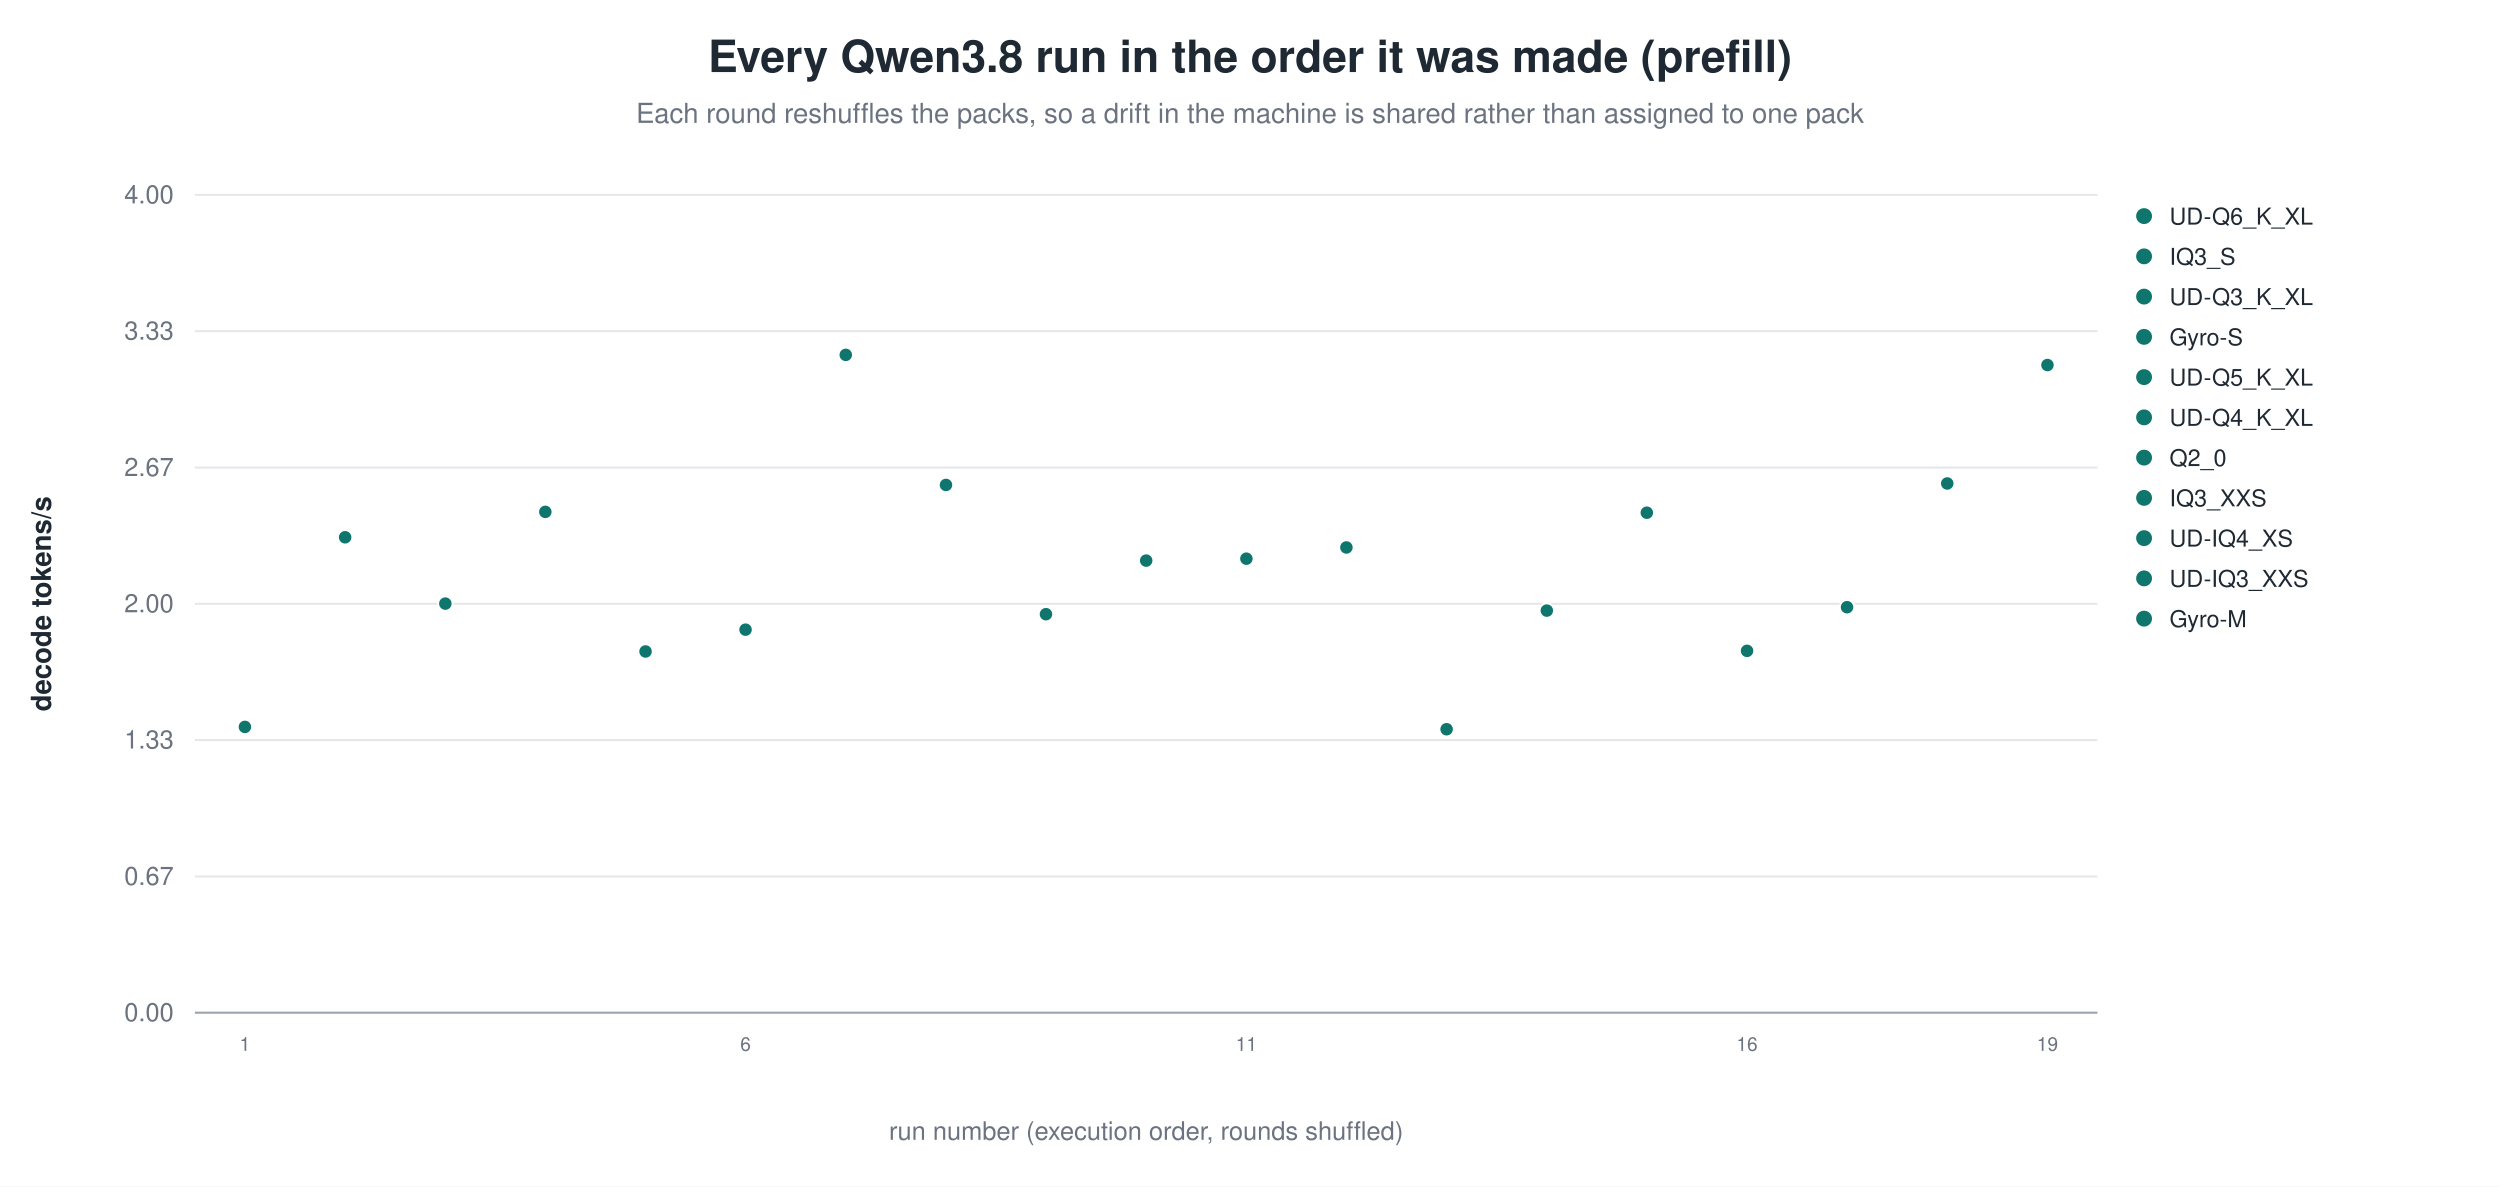
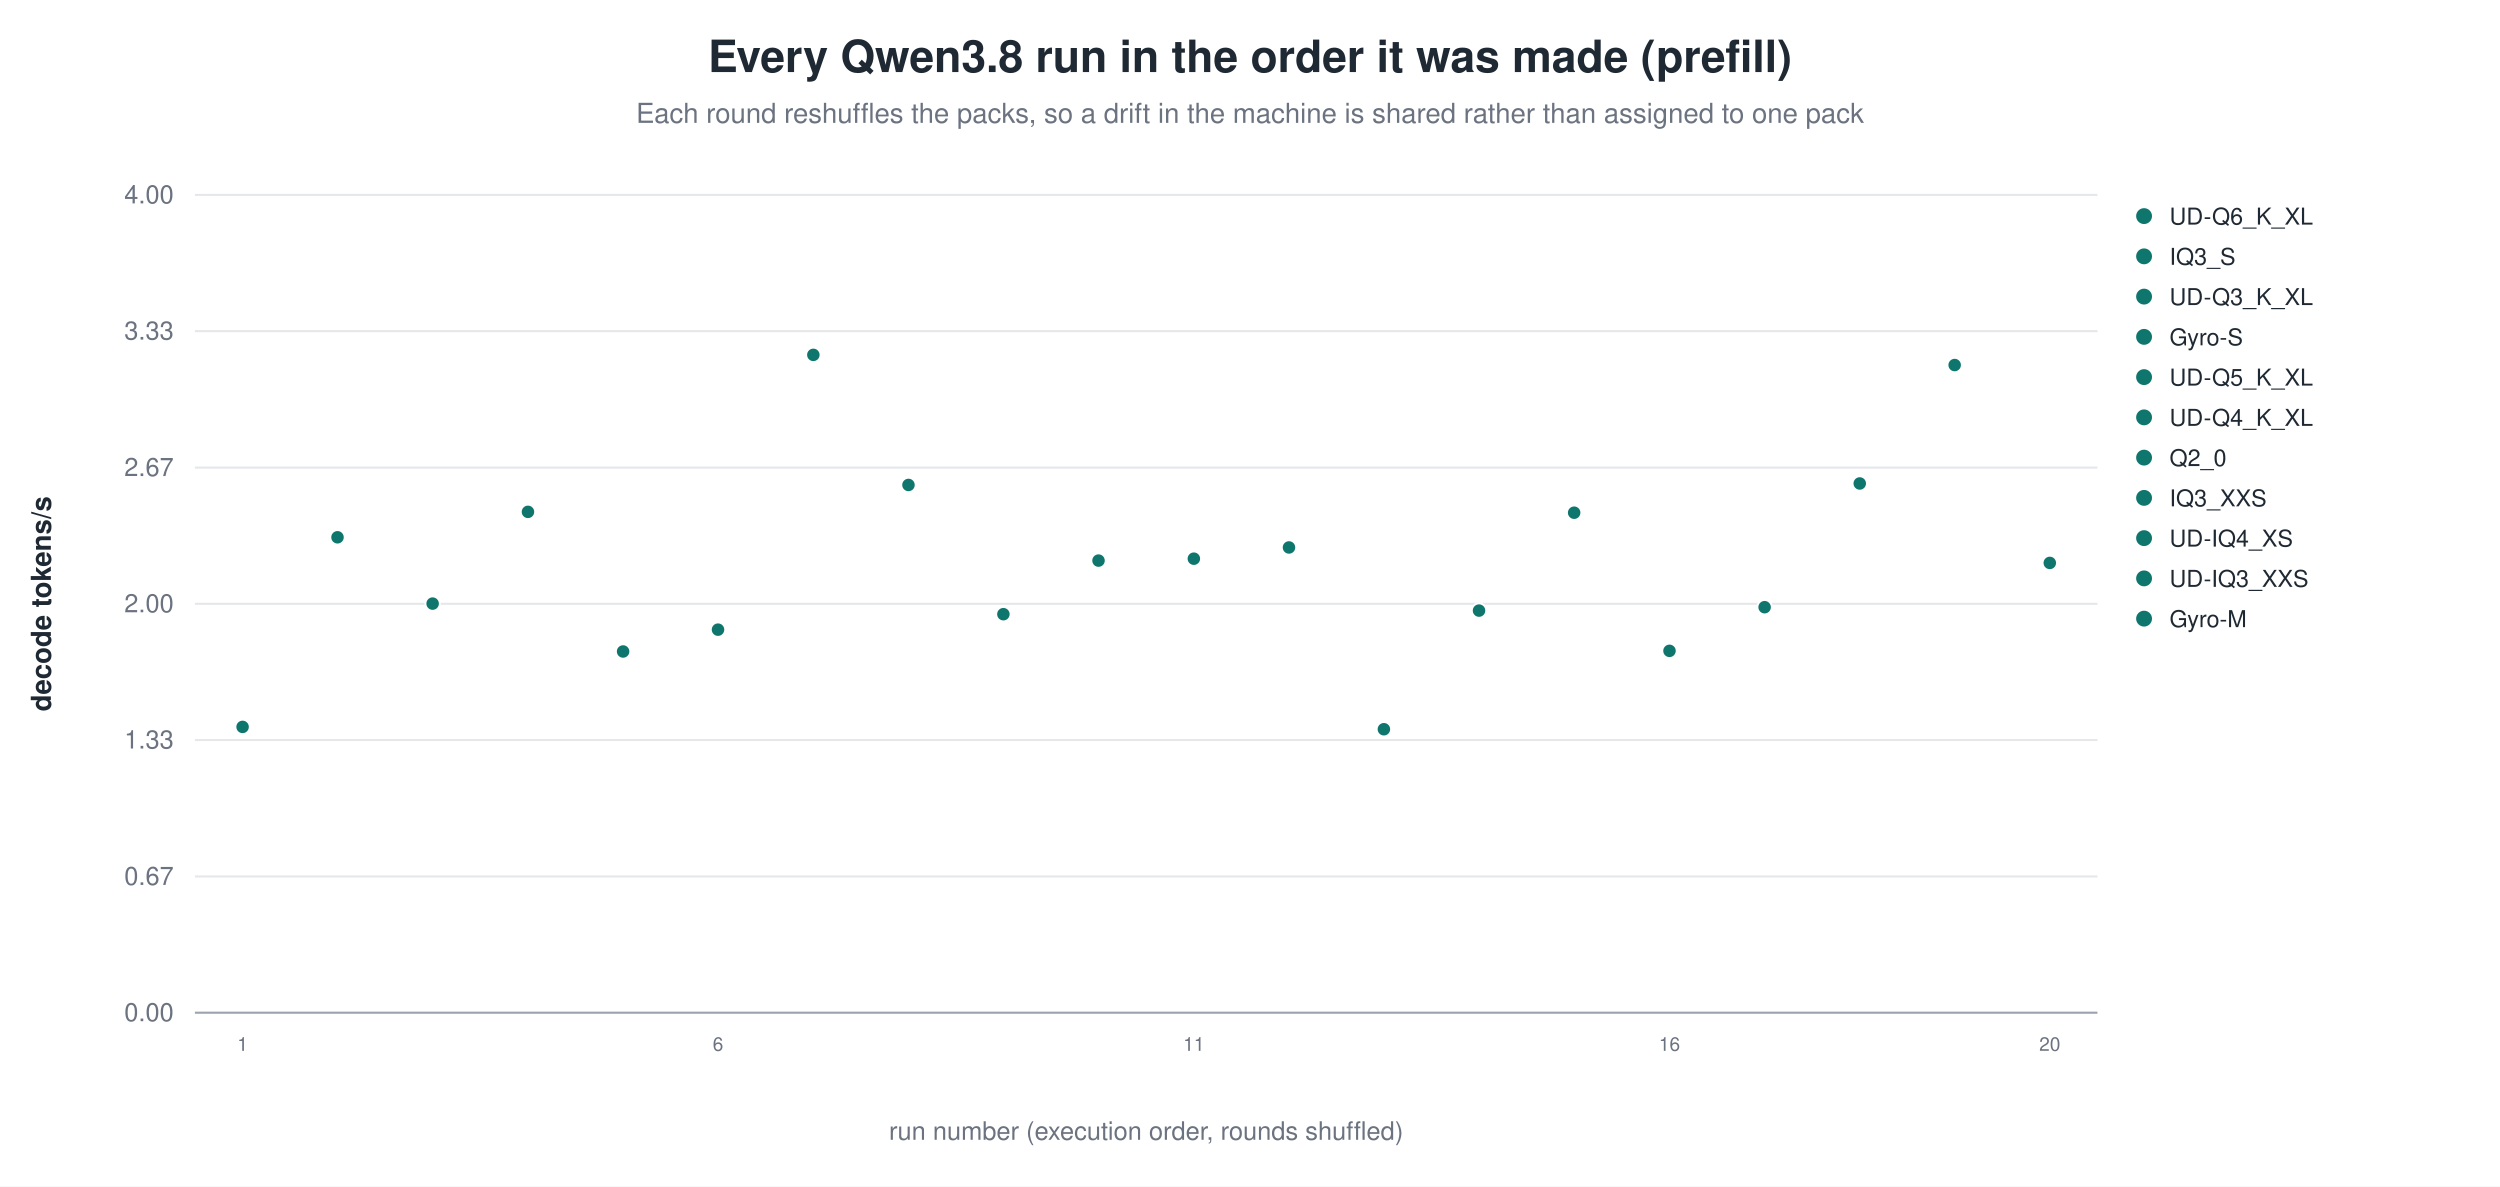
<svg xmlns="http://www.w3.org/2000/svg" width="1180" height="560" viewBox="0 0 1180 560" role="img" aria-label="Every Qwen3.8 run in the order it was made (prefill)">
  <rect width="1180" height="560" fill="white" />
  <text x="590.0" y="34" text-anchor="middle" font-family="Helvetica, Arial, sans-serif" font-size="21" font-weight="600" fill="#1f2933">Every Qwen3.8 run in the order it was made (prefill)</text>
  <text x="590.0" y="58" text-anchor="middle" font-family="Helvetica, Arial, sans-serif" font-size="13" fill="#6b7280">Each round reshuffles the packs, so a drift in the machine is shared rather than assigned to one pack</text>
  <line x1="92.0" y1="478.0" x2="990.0" y2="478.0" stroke="#9ca3af" stroke-width="1.0" />
  <text x="82.0" y="482.0" text-anchor="end" font-family="Helvetica, Arial, sans-serif" font-size="12" fill="#6b7280" font-weight="400">0.00</text>
  <line x1="92.0" y1="413.7" x2="990.0" y2="413.7" stroke="#e5e7eb" stroke-width="1.0" />
  <text x="82.0" y="417.7" text-anchor="end" font-family="Helvetica, Arial, sans-serif" font-size="12" fill="#6b7280" font-weight="400">0.67</text>
  <line x1="92.0" y1="349.3" x2="990.0" y2="349.3" stroke="#e5e7eb" stroke-width="1.0" />
  <text x="82.0" y="353.3" text-anchor="end" font-family="Helvetica, Arial, sans-serif" font-size="12" fill="#6b7280" font-weight="400">1.33</text>
  <line x1="92.0" y1="285.0" x2="990.0" y2="285.0" stroke="#e5e7eb" stroke-width="1.0" />
  <text x="82.0" y="289.0" text-anchor="end" font-family="Helvetica, Arial, sans-serif" font-size="12" fill="#6b7280" font-weight="400">2.00</text>
  <line x1="92.0" y1="220.7" x2="990.0" y2="220.7" stroke="#e5e7eb" stroke-width="1.0" />
  <text x="82.0" y="224.7" text-anchor="end" font-family="Helvetica, Arial, sans-serif" font-size="12" fill="#6b7280" font-weight="400">2.67</text>
  <line x1="92.0" y1="156.3" x2="990.0" y2="156.3" stroke="#e5e7eb" stroke-width="1.0" />
  <text x="82.0" y="160.3" text-anchor="end" font-family="Helvetica, Arial, sans-serif" font-size="12" fill="#6b7280" font-weight="400">3.33</text>
  <line x1="92.0" y1="92.0" x2="990.0" y2="92.0" stroke="#e5e7eb" stroke-width="1.0" />
  <text x="82.0" y="96.0" text-anchor="end" font-family="Helvetica, Arial, sans-serif" font-size="12" fill="#6b7280" font-weight="400">4.00</text>
  <text x="24.0" y="285.0" text-anchor="middle" font-family="Helvetica, Arial, sans-serif" font-size="13" fill="#1f2933" font-weight="600" transform="rotate(-90.0 24.0 285.0)">decode tokens/s</text>
-   <circle cx="115.6" cy="343.1" r="3.4" fill="#0f766e" stroke="white" stroke-width="0.9" opacity="1.00" />
-   <text x="115.6" y="496.0" text-anchor="middle" font-family="Helvetica, Arial, sans-serif" font-size="9" fill="#6b7280" font-weight="400">1</text>
-   <circle cx="162.9" cy="253.6" r="3.4" fill="#0f766e" stroke="white" stroke-width="0.9" opacity="1.00" />
-   <circle cx="210.2" cy="284.9" r="3.4" fill="#0f766e" stroke="white" stroke-width="0.9" opacity="1.00" />
-   <circle cx="257.4" cy="241.6" r="3.4" fill="#0f766e" stroke="white" stroke-width="0.9" opacity="1.00" />
-   <circle cx="304.7" cy="307.5" r="3.4" fill="#0f766e" stroke="white" stroke-width="0.9" opacity="1.00" />
-   <circle cx="351.9" cy="297.2" r="3.4" fill="#0f766e" stroke="white" stroke-width="0.9" opacity="1.00" />
-   <text x="351.9" y="496.0" text-anchor="middle" font-family="Helvetica, Arial, sans-serif" font-size="9" fill="#6b7280" font-weight="400">6</text>
-   <circle cx="399.2" cy="167.5" r="3.4" fill="#0f766e" stroke="white" stroke-width="0.9" opacity="1.00" />
-   <circle cx="446.5" cy="228.9" r="3.4" fill="#0f766e" stroke="white" stroke-width="0.9" opacity="1.00" />
-   <circle cx="493.7" cy="289.9" r="3.4" fill="#0f766e" stroke="white" stroke-width="0.9" opacity="1.00" />
-   <circle cx="541.0" cy="264.6" r="3.4" fill="#0f766e" stroke="white" stroke-width="0.9" opacity="1.00" />
-   <circle cx="588.3" cy="263.7" r="3.4" fill="#0f766e" stroke="white" stroke-width="0.9" opacity="1.00" />
-   <text x="588.3" y="496.0" text-anchor="middle" font-family="Helvetica, Arial, sans-serif" font-size="9" fill="#6b7280" font-weight="400">11</text>
-   <circle cx="635.5" cy="258.4" r="3.4" fill="#0f766e" stroke="white" stroke-width="0.9" opacity="1.00" />
-   <circle cx="682.8" cy="344.2" r="3.4" fill="#0f766e" stroke="white" stroke-width="0.9" opacity="1.00" />
-   <circle cx="730.1" cy="288.2" r="3.4" fill="#0f766e" stroke="white" stroke-width="0.9" opacity="1.00" />
-   <circle cx="777.3" cy="242.0" r="3.4" fill="#0f766e" stroke="white" stroke-width="0.9" opacity="1.00" />
-   <circle cx="824.6" cy="307.2" r="3.4" fill="#0f766e" stroke="white" stroke-width="0.9" opacity="1.00" />
-   <text x="824.6" y="496.0" text-anchor="middle" font-family="Helvetica, Arial, sans-serif" font-size="9" fill="#6b7280" font-weight="400">16</text>
-   <circle cx="871.8" cy="286.6" r="3.4" fill="#0f766e" stroke="white" stroke-width="0.9" opacity="1.00" />
-   <circle cx="919.1" cy="228.2" r="3.4" fill="#0f766e" stroke="white" stroke-width="0.9" opacity="1.00" />
-   <circle cx="966.4" cy="172.3" r="3.4" fill="#0f766e" stroke="white" stroke-width="0.9" opacity="1.00" />
-   <text x="966.4" y="496.0" text-anchor="middle" font-family="Helvetica, Arial, sans-serif" font-size="9" fill="#6b7280" font-weight="400">19</text>
+   <circle cx="114.5" cy="343.1" r="3.4" fill="#0f766e" stroke="white" stroke-width="0.9" opacity="1.00" />
+   <text x="114.5" y="496.0" text-anchor="middle" font-family="Helvetica, Arial, sans-serif" font-size="9" fill="#6b7280" font-weight="400">1</text>
+   <circle cx="159.3" cy="253.6" r="3.4" fill="#0f766e" stroke="white" stroke-width="0.9" opacity="1.00" />
+   <circle cx="204.2" cy="284.9" r="3.4" fill="#0f766e" stroke="white" stroke-width="0.9" opacity="1.00" />
+   <circle cx="249.2" cy="241.6" r="3.4" fill="#0f766e" stroke="white" stroke-width="0.9" opacity="1.00" />
+   <circle cx="294.1" cy="307.5" r="3.4" fill="#0f766e" stroke="white" stroke-width="0.9" opacity="1.00" />
+   <circle cx="338.9" cy="297.2" r="3.4" fill="#0f766e" stroke="white" stroke-width="0.9" opacity="1.00" />
+   <text x="338.9" y="496.0" text-anchor="middle" font-family="Helvetica, Arial, sans-serif" font-size="9" fill="#6b7280" font-weight="400">6</text>
+   <circle cx="383.9" cy="167.5" r="3.4" fill="#0f766e" stroke="white" stroke-width="0.9" opacity="1.00" />
+   <circle cx="428.8" cy="228.9" r="3.4" fill="#0f766e" stroke="white" stroke-width="0.9" opacity="1.00" />
+   <circle cx="473.6" cy="289.9" r="3.4" fill="#0f766e" stroke="white" stroke-width="0.9" opacity="1.00" />
+   <circle cx="518.5" cy="264.6" r="3.4" fill="#0f766e" stroke="white" stroke-width="0.9" opacity="1.00" />
+   <circle cx="563.5" cy="263.7" r="3.4" fill="#0f766e" stroke="white" stroke-width="0.9" opacity="1.00" />
+   <text x="563.5" y="496.0" text-anchor="middle" font-family="Helvetica, Arial, sans-serif" font-size="9" fill="#6b7280" font-weight="400">11</text>
+   <circle cx="608.4" cy="258.4" r="3.4" fill="#0f766e" stroke="white" stroke-width="0.9" opacity="1.00" />
+   <circle cx="653.2" cy="344.2" r="3.4" fill="#0f766e" stroke="white" stroke-width="0.9" opacity="1.00" />
+   <circle cx="698.1" cy="288.2" r="3.4" fill="#0f766e" stroke="white" stroke-width="0.9" opacity="1.00" />
+   <circle cx="743.0" cy="242.0" r="3.4" fill="#0f766e" stroke="white" stroke-width="0.9" opacity="1.00" />
+   <circle cx="788.0" cy="307.2" r="3.4" fill="#0f766e" stroke="white" stroke-width="0.9" opacity="1.00" />
+   <text x="788.0" y="496.0" text-anchor="middle" font-family="Helvetica, Arial, sans-serif" font-size="9" fill="#6b7280" font-weight="400">16</text>
+   <circle cx="832.9" cy="286.6" r="3.4" fill="#0f766e" stroke="white" stroke-width="0.9" opacity="1.00" />
+   <circle cx="877.8" cy="228.2" r="3.4" fill="#0f766e" stroke="white" stroke-width="0.9" opacity="1.00" />
+   <circle cx="922.6" cy="172.3" r="3.4" fill="#0f766e" stroke="white" stroke-width="0.9" opacity="1.00" />
+   <circle cx="967.5" cy="265.7" r="3.4" fill="#0f766e" stroke="white" stroke-width="0.9" opacity="1.00" />
+   <text x="967.5" y="496.0" text-anchor="middle" font-family="Helvetica, Arial, sans-serif" font-size="9" fill="#6b7280" font-weight="400">20</text>
  <circle cx="1012.0" cy="102.0" r="4.2" fill="#0f766e" stroke="white" stroke-width="0.9" opacity="1.00" />
  <text x="1024.0" y="106.0" text-anchor="start" font-family="Helvetica, Arial, sans-serif" font-size="11" fill="#1f2933" font-weight="400">UD-Q6_K_XL</text>
  <circle cx="1012.0" cy="121.0" r="4.2" fill="#0f766e" stroke="white" stroke-width="0.9" opacity="1.00" />
  <text x="1024.0" y="125.0" text-anchor="start" font-family="Helvetica, Arial, sans-serif" font-size="11" fill="#1f2933" font-weight="400">IQ3_S</text>
  <circle cx="1012.0" cy="140.0" r="4.2" fill="#0f766e" stroke="white" stroke-width="0.9" opacity="1.00" />
  <text x="1024.0" y="144.0" text-anchor="start" font-family="Helvetica, Arial, sans-serif" font-size="11" fill="#1f2933" font-weight="400">UD-Q3_K_XL</text>
  <circle cx="1012.0" cy="159.0" r="4.2" fill="#0f766e" stroke="white" stroke-width="0.9" opacity="1.00" />
  <text x="1024.0" y="163.0" text-anchor="start" font-family="Helvetica, Arial, sans-serif" font-size="11" fill="#1f2933" font-weight="400">Gyro-S</text>
  <circle cx="1012.0" cy="178.0" r="4.2" fill="#0f766e" stroke="white" stroke-width="0.9" opacity="1.00" />
  <text x="1024.0" y="182.0" text-anchor="start" font-family="Helvetica, Arial, sans-serif" font-size="11" fill="#1f2933" font-weight="400">UD-Q5_K_XL</text>
  <circle cx="1012.0" cy="197.0" r="4.2" fill="#0f766e" stroke="white" stroke-width="0.9" opacity="1.00" />
  <text x="1024.0" y="201.0" text-anchor="start" font-family="Helvetica, Arial, sans-serif" font-size="11" fill="#1f2933" font-weight="400">UD-Q4_K_XL</text>
  <circle cx="1012.0" cy="216.0" r="4.2" fill="#0f766e" stroke="white" stroke-width="0.9" opacity="1.00" />
  <text x="1024.0" y="220.0" text-anchor="start" font-family="Helvetica, Arial, sans-serif" font-size="11" fill="#1f2933" font-weight="400">Q2_0</text>
  <circle cx="1012.0" cy="235.0" r="4.2" fill="#0f766e" stroke="white" stroke-width="0.9" opacity="1.00" />
  <text x="1024.0" y="239.0" text-anchor="start" font-family="Helvetica, Arial, sans-serif" font-size="11" fill="#1f2933" font-weight="400">IQ3_XXS</text>
  <circle cx="1012.0" cy="254.0" r="4.2" fill="#0f766e" stroke="white" stroke-width="0.9" opacity="1.00" />
  <text x="1024.0" y="258.0" text-anchor="start" font-family="Helvetica, Arial, sans-serif" font-size="11" fill="#1f2933" font-weight="400">UD-IQ4_XS</text>
  <circle cx="1012.0" cy="273.0" r="4.2" fill="#0f766e" stroke="white" stroke-width="0.9" opacity="1.00" />
  <text x="1024.0" y="277.0" text-anchor="start" font-family="Helvetica, Arial, sans-serif" font-size="11" fill="#1f2933" font-weight="400">UD-IQ3_XXS</text>
  <circle cx="1012.0" cy="292.0" r="4.2" fill="#0f766e" stroke="white" stroke-width="0.9" opacity="1.00" />
  <text x="1024.0" y="296.0" text-anchor="start" font-family="Helvetica, Arial, sans-serif" font-size="11" fill="#1f2933" font-weight="400">Gyro-M</text>
  <text x="541.0" y="538.0" text-anchor="middle" font-family="Helvetica, Arial, sans-serif" font-size="12" fill="#6b7280" font-weight="400">run number (execution order, rounds shuffled)</text>
</svg>
